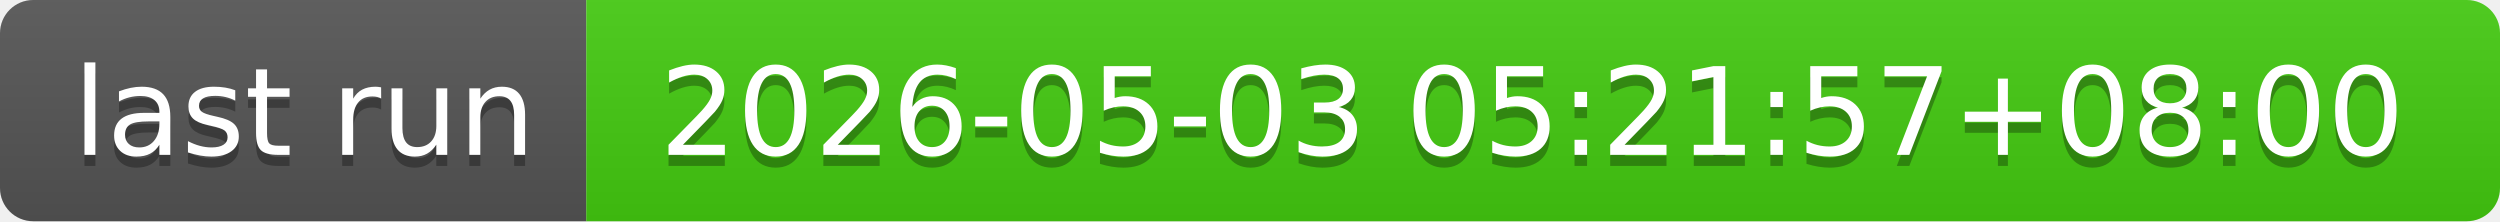
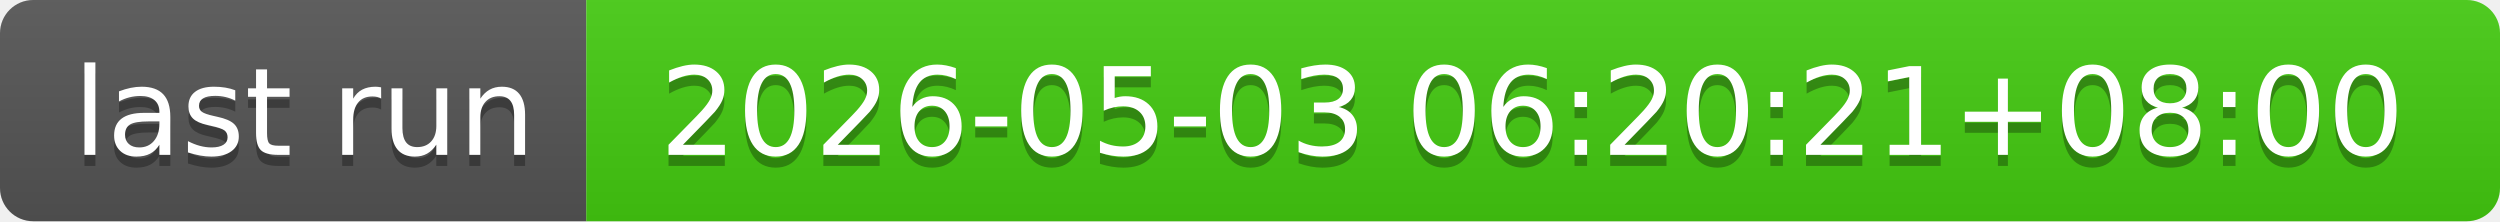
- <svg xmlns="http://www.w3.org/2000/svg" width="226" height="20" role="img" aria-label="last run: 2026-05-03 05:21:57+08:00">
+ <svg xmlns="http://www.w3.org/2000/svg" width="226" height="20" role="img" aria-label="last run: 2026-05-03 06:20:21+08:00">
  <linearGradient id="s" x2="0" y2="100%">
    <stop offset="0" stop-color="#bbb" stop-opacity=".1" />
    <stop offset="1" stop-opacity=".1" />
  </linearGradient>
  <clipPath id="r">
    <rect width="226" height="20" rx="3" fill="#fff" />
  </clipPath>
  <g clip-path="url(#r)">
    <rect width="53" height="20" fill="#555" />
    <rect x="53" width="173" height="20" fill="#4c1" />
    <rect width="226" height="20" fill="url(#s)" />
  </g>
  <g fill="#fff" text-anchor="middle" font-family="Verdana,Geneva,DejaVu Sans,sans-serif" text-rendering="geometricPrecision" font-size="110">
    <text aria-hidden="true" x="275" y="150" fill="#010101" fill-opacity=".3" transform="scale(.1)" textLength="430">last run</text>
    <text x="275" y="140" transform="scale(.1)" fill="#fff" textLength="430">last run</text>
-     <text aria-hidden="true" x="1385" y="150" fill="#010101" fill-opacity=".3" transform="scale(.1)" textLength="1630">2026-05-03 05:21:57+08:00</text>
-     <text x="1385" y="140" transform="scale(.1)" fill="#fff" textLength="1630">2026-05-03 05:21:57+08:00</text>
+     <text aria-hidden="true" x="1385" y="150" fill="#010101" fill-opacity=".3" transform="scale(.1)" textLength="1630">2026-05-03 06:20:21+08:00</text>
+     <text x="1385" y="140" transform="scale(.1)" fill="#fff" textLength="1630">2026-05-03 06:20:21+08:00</text>
  </g>
</svg>
